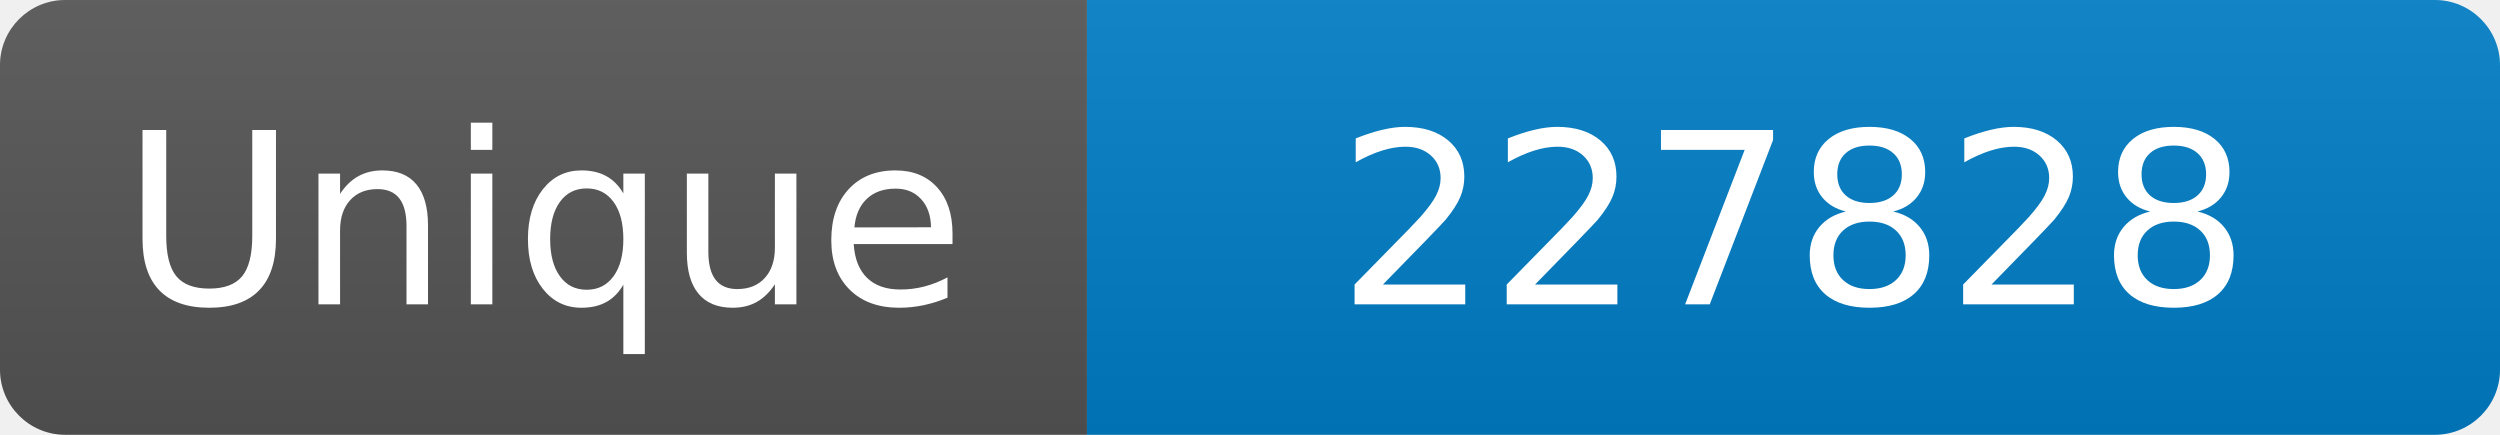
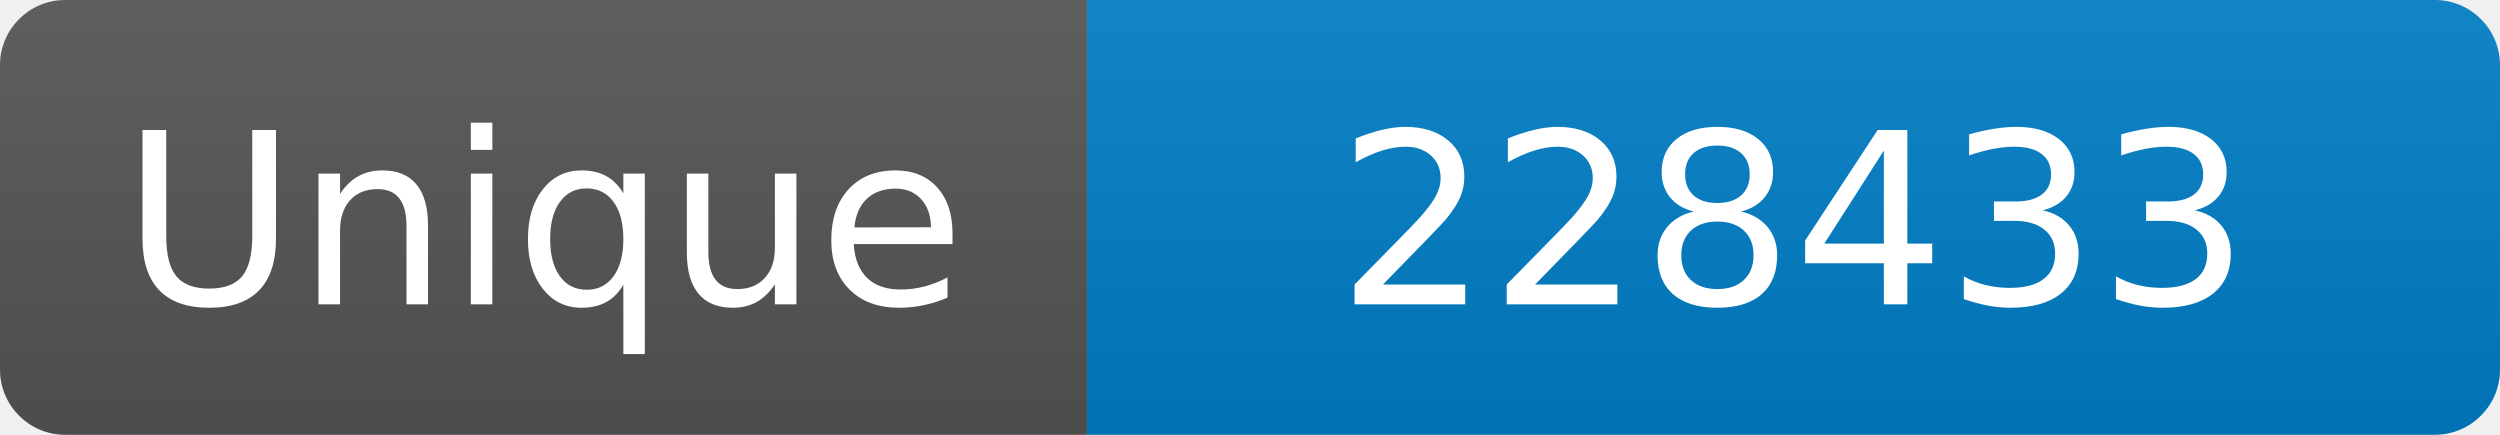
<svg xmlns="http://www.w3.org/2000/svg" width="115" height="20" role="img" aria-label="Maintained?: yes">
  <linearGradient id="s" x2="0" y2="100%">
    <stop offset="0" stop-color="#bbb" stop-opacity=".1" />
    <stop offset="1" stop-opacity=".1" />
  </linearGradient>
  <clipPath id="r">
    <rect width="115" height="20" rx="3" fill="#fff" />
  </clipPath>
  <g clip-path="url(#r)">
    <rect width="50" height="20" fill="#555" />
    <rect x="50" width="160" height="20" fill="#007ec6" />
    <rect width="115" height="20" fill="url(#s)" />
  </g>
  <g fill="#fff" text-anchor="middle" font-family="Verdana,Geneva,DejaVu Sans,sans-serif" font-size="110">
    <text x="250" y="140" transform="scale(.1)" fill="#fff">Unique</text>
-     <text x="825" y="140" transform="scale(.1)" fill="#fff">227828</text>
+     <text x="825" y="140" transform="scale(.1)" fill="#fff">228433</text>
  </g>
</svg>
